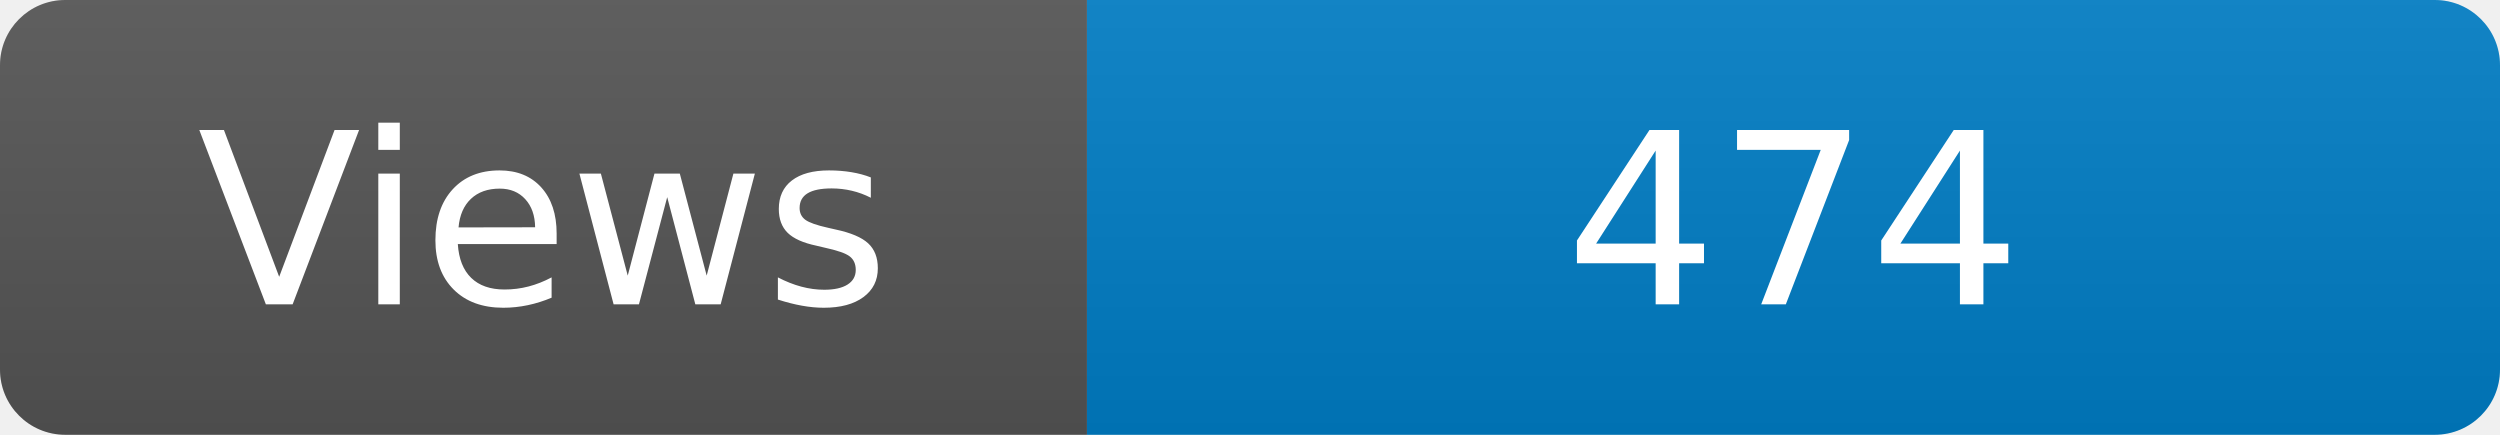
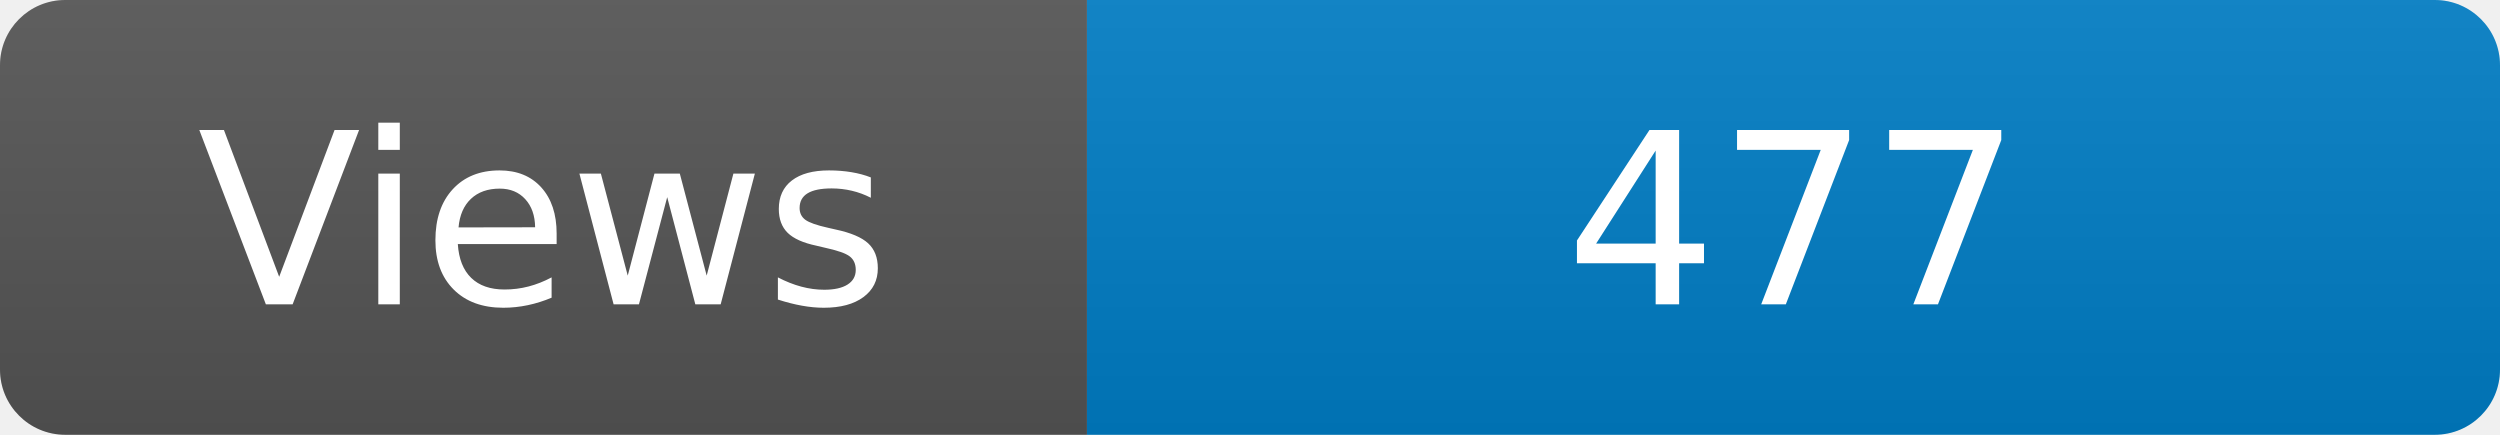
<svg xmlns="http://www.w3.org/2000/svg" width="115" height="20" role="img" aria-label="Maintained?: yes">
  <linearGradient id="s" x2="0" y2="100%">
    <stop offset="0" stop-color="#bbb" stop-opacity=".1" />
    <stop offset="1" stop-opacity=".1" />
  </linearGradient>
  <clipPath id="r">
    <rect width="115" height="20" rx="3" fill="#fff" />
  </clipPath>
  <g clip-path="url(#r)">
    <rect width="50" height="20" fill="#555" />
    <rect x="50" width="160" height="20" fill="#007ec6" />
    <rect width="115" height="20" fill="url(#s)" />
  </g>
  <g fill="#fff" text-anchor="middle" font-family="Verdana,Geneva,DejaVu Sans,sans-serif" font-size="110">
    <text x="250" y="140" transform="scale(.1)" fill="#fff">Views</text>
-     <text x="825" y="140" transform="scale(.1)" fill="#fff">474</text>
+     <text x="825" y="140" transform="scale(.1)" fill="#fff">477</text>
  </g>
</svg>
